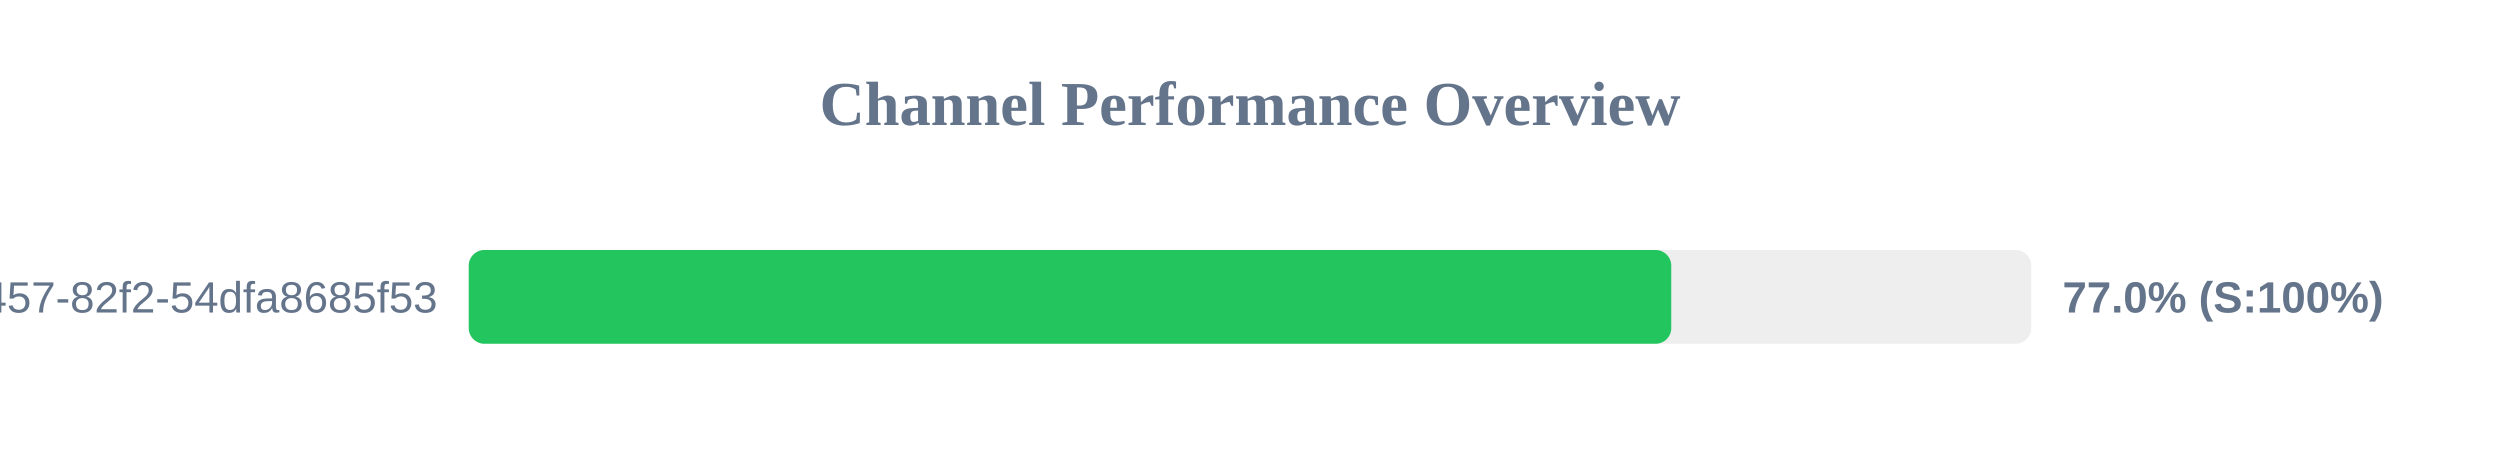
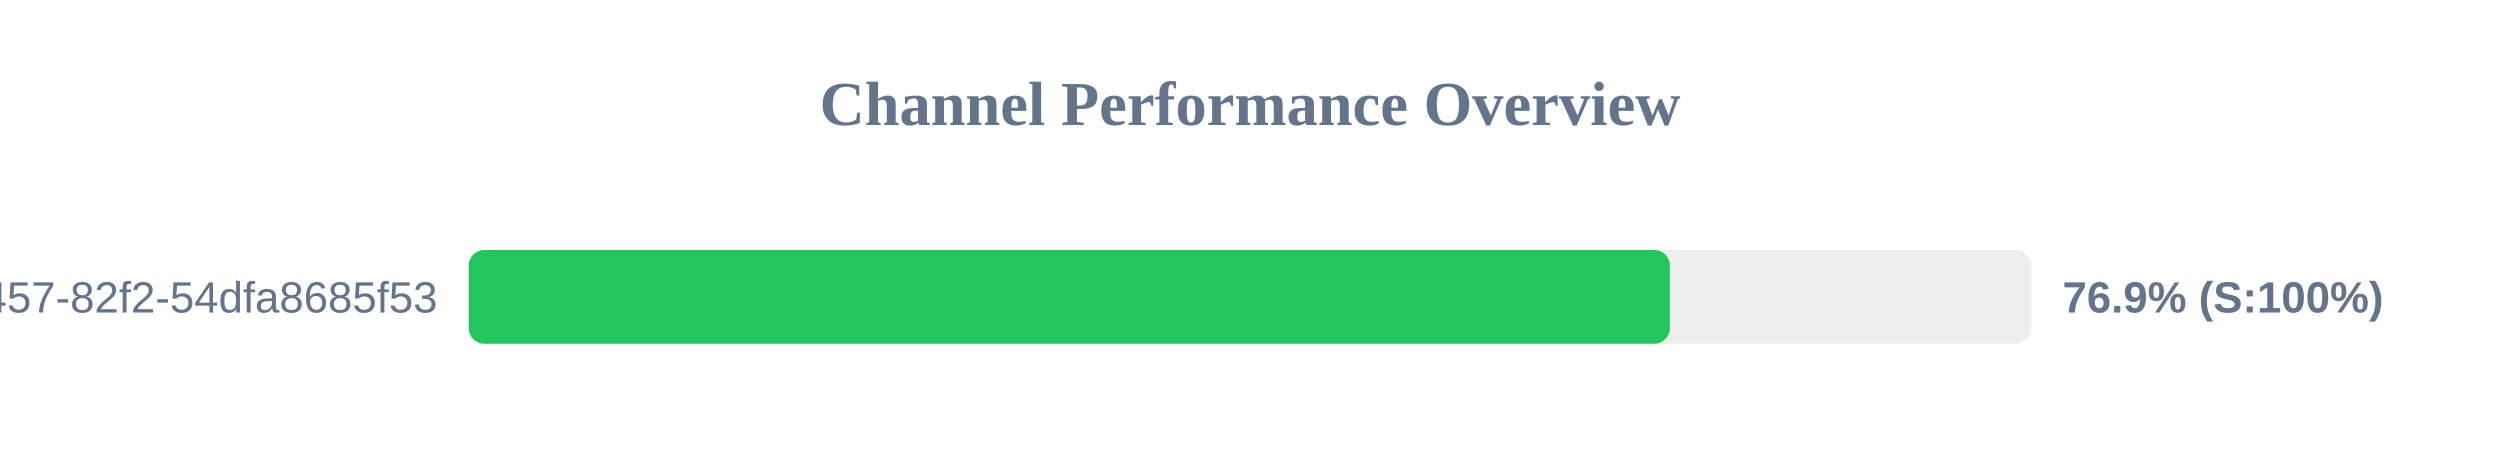
<svg xmlns="http://www.w3.org/2000/svg" width="800" height="150" version="1.1">
  <style>
        .row { font: 14px Arial; fill: #64748b; }
        .score { font: bold 14px Arial; fill: #64748b; }
    </style>
  <text x="400" y="40" text-anchor="middle" font-size="20px" font-weight="bold" fill="#64748b">Channel Performance Overview</text>
  <rect x="150" y="80" width="500" height="30" fill="#eee" rx="5" />
-   <rect x="150" y="80" width="384.8" height="30" fill="#22c55e" rx="5" />
+   <rect x="150" y="80" width="384.35" height="30" fill="#22c55e" rx="5" />
  <text x="140" y="100" text-anchor="end" class="row">?uuid=413c8b50-96bf-4457-82f2-54dfa8685f53</text>
-   <text x="660" y="100" text-anchor="start" class="score">77.0% (S:100%)</text>
+   <text x="660" y="100" text-anchor="start" class="score">76.9% (S:100%)</text>
</svg>
